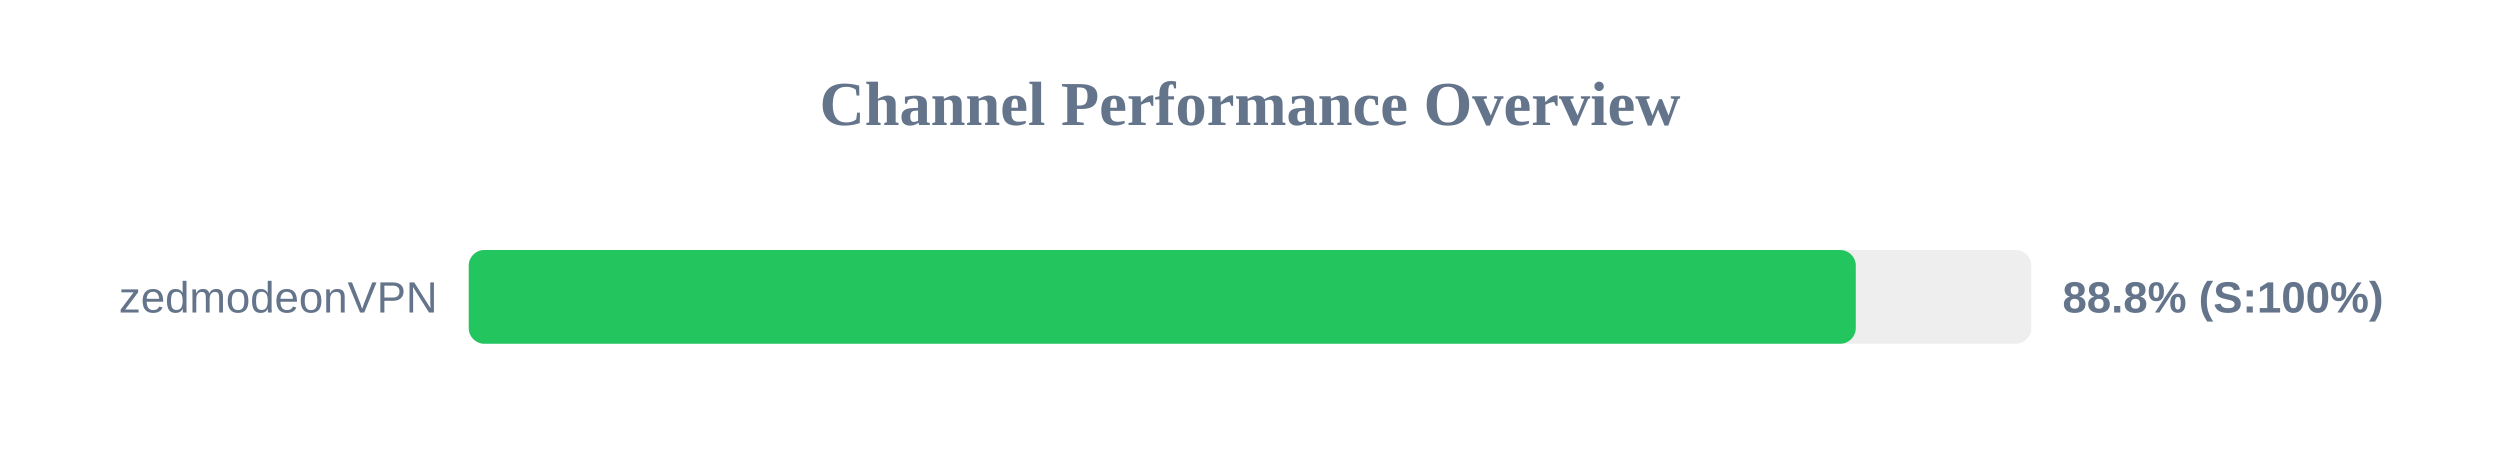
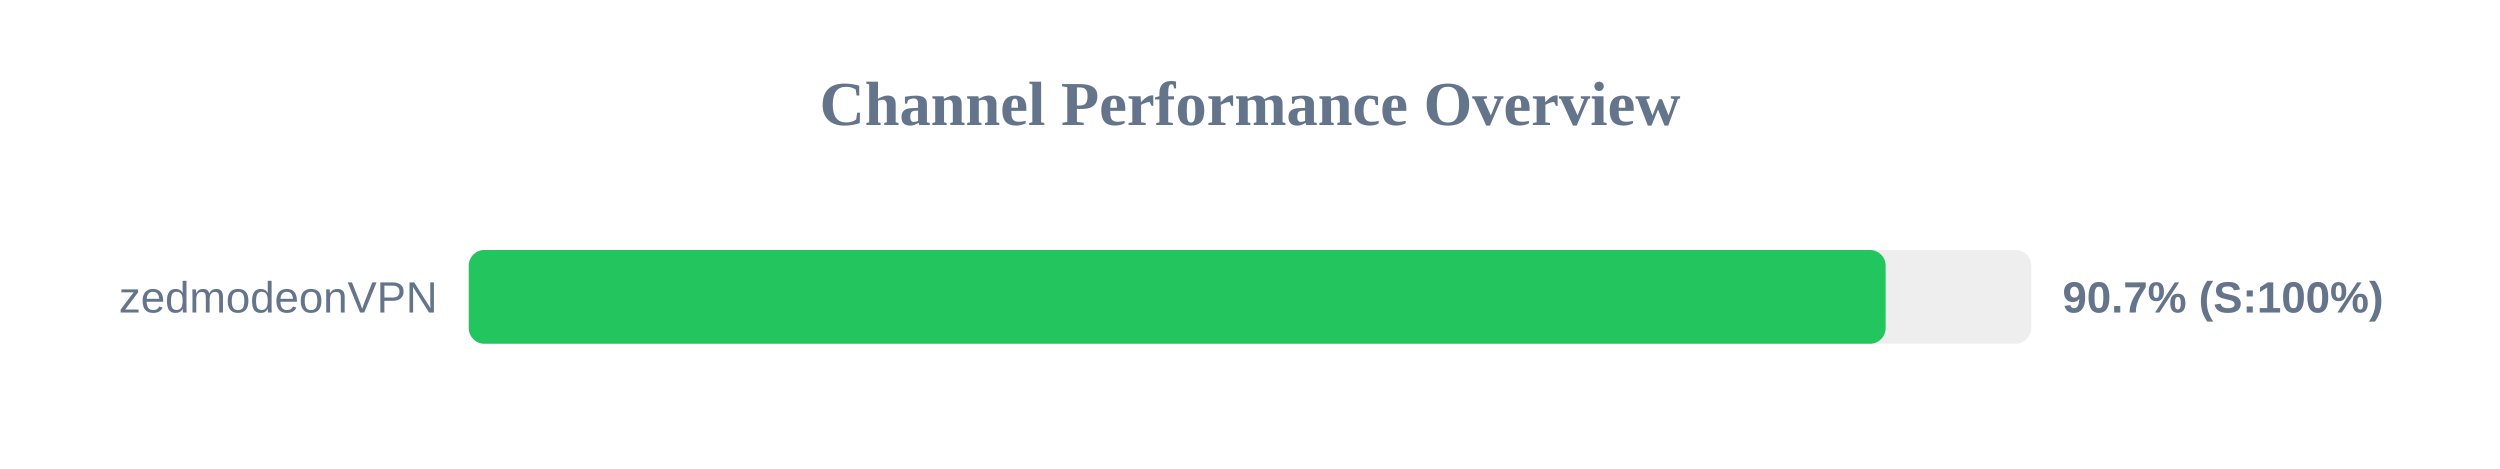
<svg xmlns="http://www.w3.org/2000/svg" width="800" height="150" version="1.1">
  <style>
        .row { font: 14px Arial; fill: #64748b; }
        .score { font: bold 14px Arial; fill: #64748b; }
    </style>
  <text x="400" y="40" text-anchor="middle" font-size="20px" font-weight="bold" fill="#64748b">Channel Performance Overview</text>
  <rect x="150" y="80" width="500" height="30" fill="#eee" rx="5" />
-   <rect x="150" y="80" width="443.85" height="30" fill="#22c55e" rx="5" />
+   <rect x="150" y="80" width="453.4" height="30" fill="#22c55e" rx="5" />
  <text x="140" y="100" text-anchor="end" class="row">zedmodeonVPN</text>
-   <text x="660" y="100" text-anchor="start" class="score">88.8% (S:100%)</text>
+   <text x="660" y="100" text-anchor="start" class="score">90.7% (S:100%)</text>
</svg>
